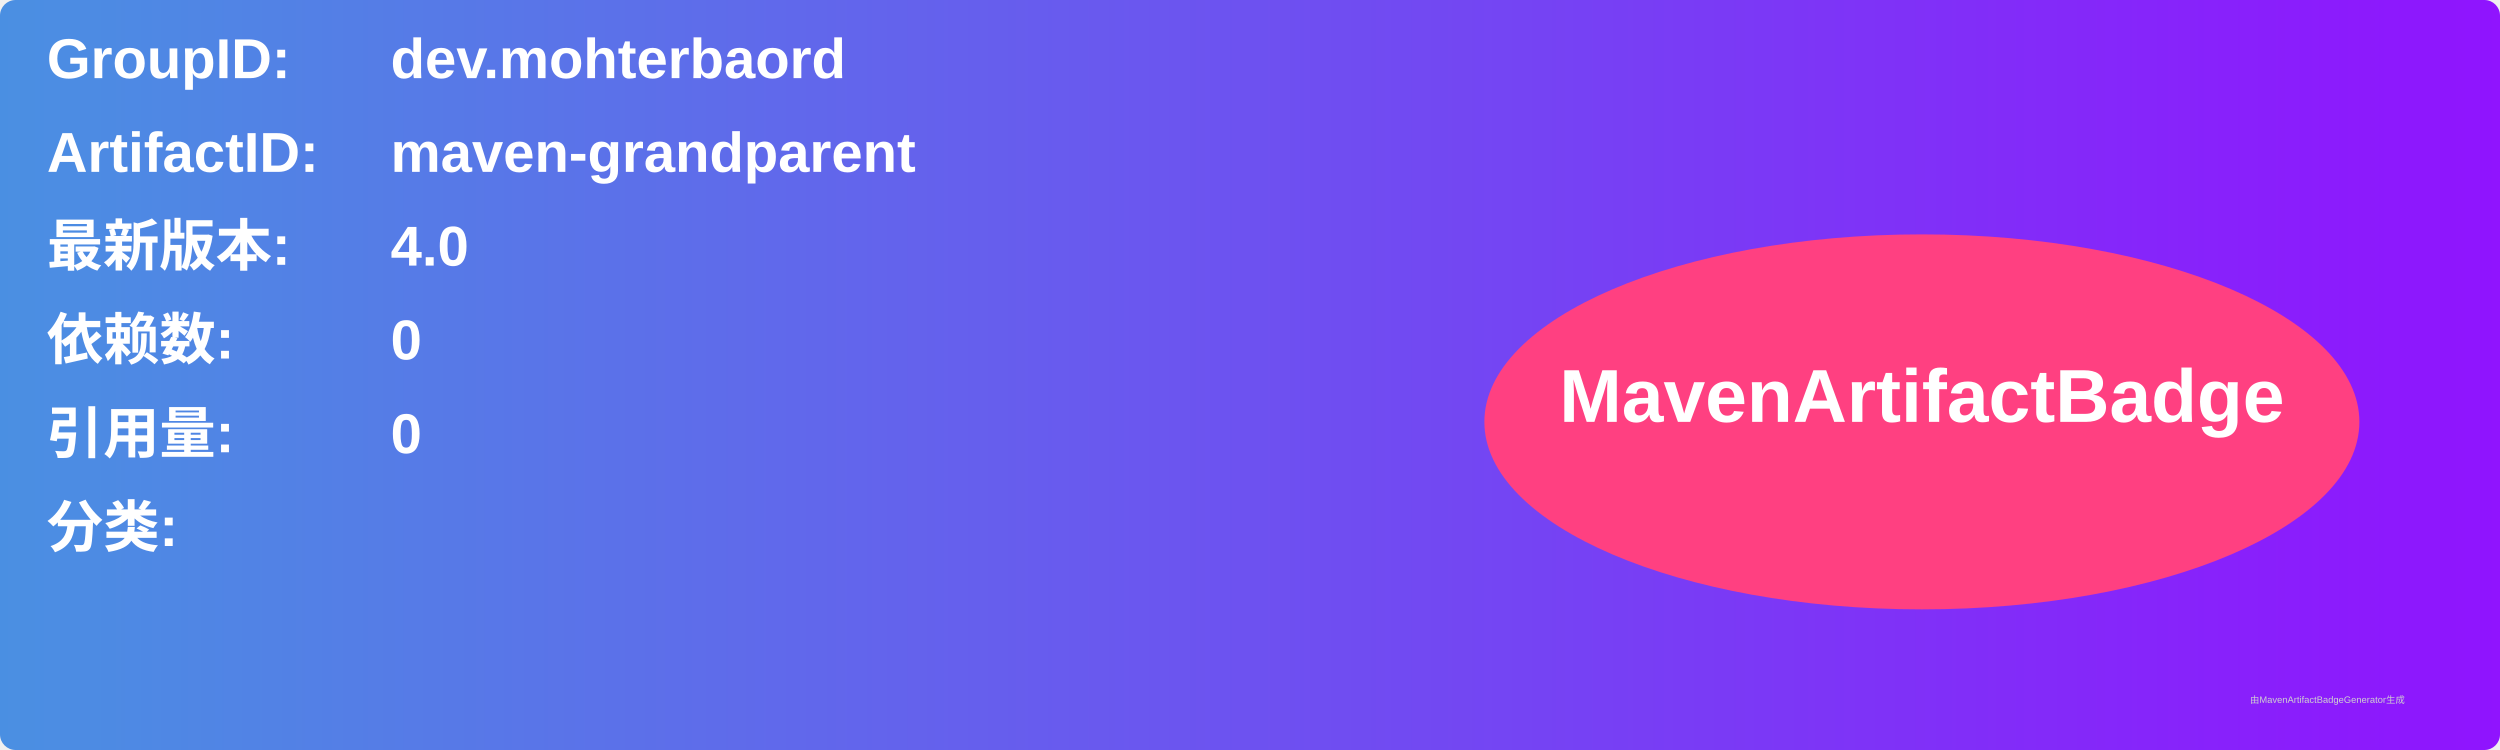
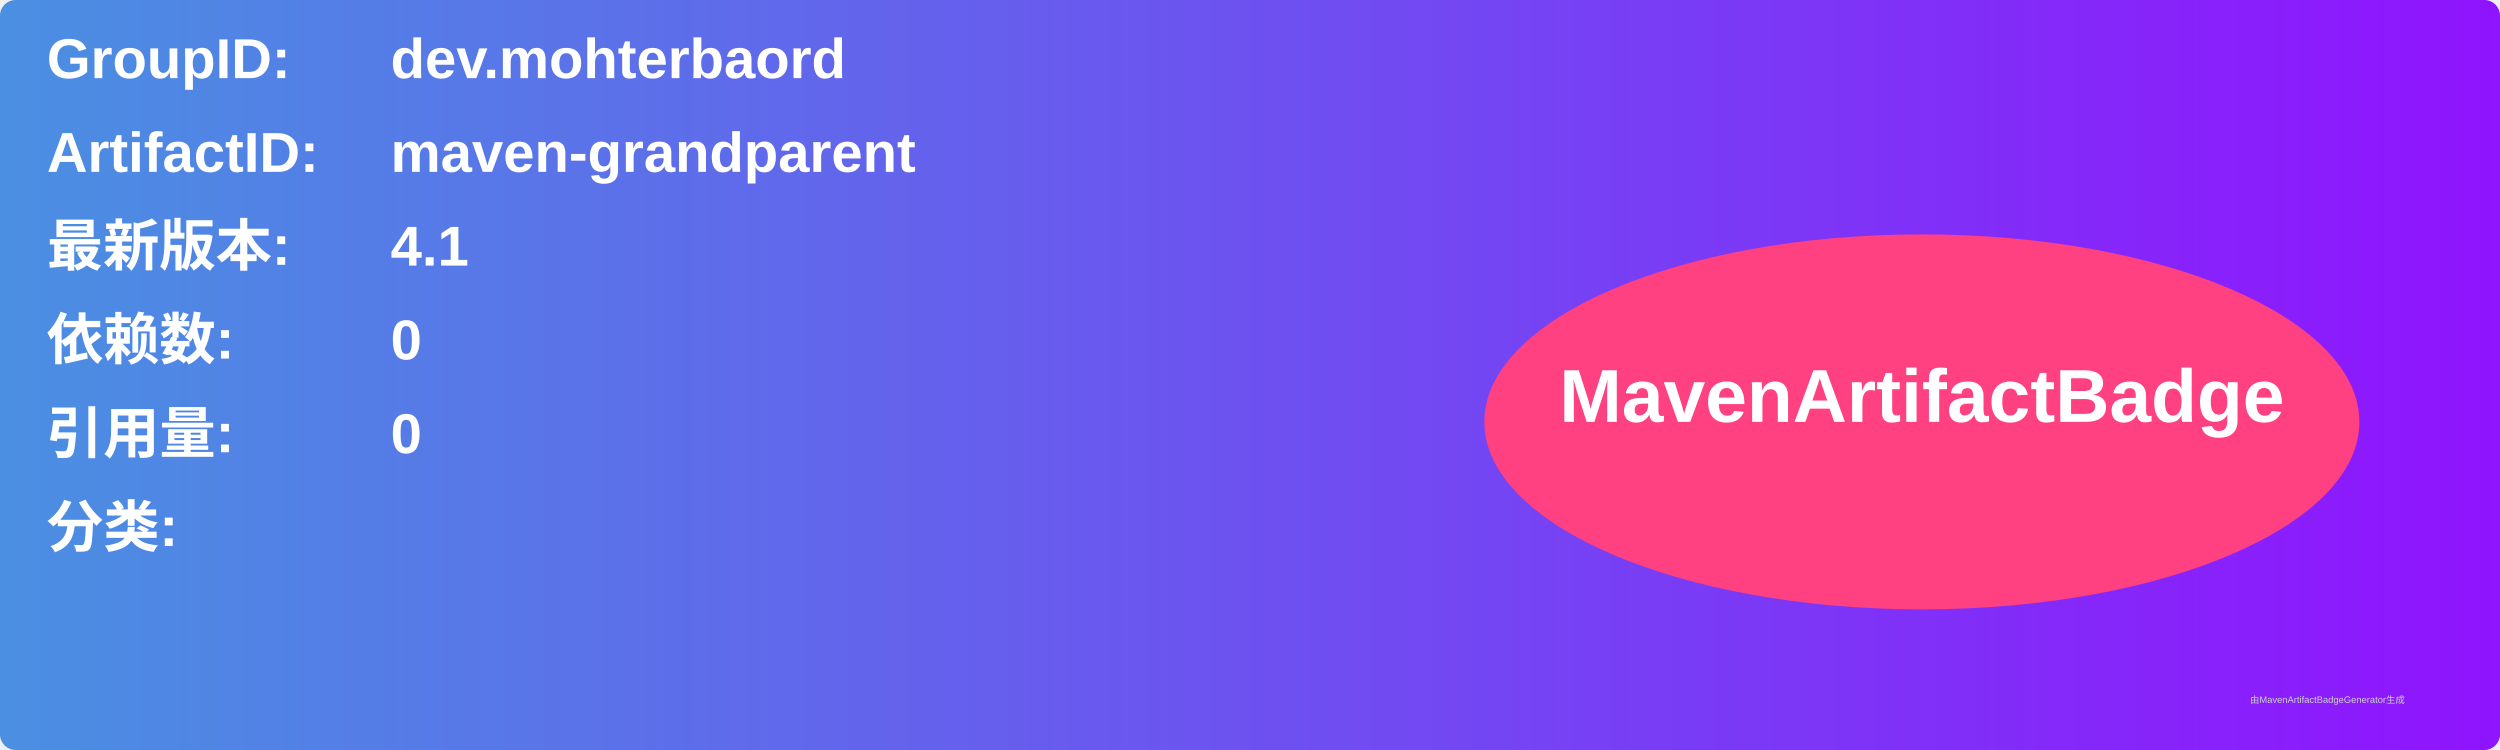
<svg xmlns="http://www.w3.org/2000/svg" width="800" height="240" viewBox="0 0 800 240">
  <linearGradient id="grad" x1="0%" y1="0%" x2="100%" y2="0%">
    <stop offset="0%" stop-color="#4a90e2" />
    <stop offset="100%" stop-color="#9013fe" />
  </linearGradient>
  <rect width="100%" height="100%" rx="5" ry="5" fill="url(#grad)" />
  <g transform="translate(15, 15)">
    <text x="0" y="10" font-family="Arial" font-size="18" fill="white" font-weight="bold" width="260">GroupID:</text>
    <text x="110" y="10" font-family="Arial" font-size="18" fill="white" font-weight="bold" width="460">dev.mohterbaord</text>
    <text x="0" y="40" font-family="Arial" font-size="18" fill="white" font-weight="bold" width="260">ArtifactID:</text>
    <text x="110" y="40" font-family="Arial" font-size="18" fill="white" font-weight="bold" width="460">maven-grandparent</text>
    <text x="0" y="70" font-family="Arial" font-size="18" fill="white" font-weight="bold">最新版本:</text>
    <text x="110" y="70" font-family="Arial" font-size="18" fill="white" font-weight="bold">
-       <tspan font-weight="bold">4.0</tspan>
+       <tspan font-weight="bold">4.1</tspan>
    </text>
    <text x="0" y="100" font-family="Arial" font-size="18" fill="white" font-weight="bold">依赖数: </text>
    <text x="110" y="100" font-family="Arial" font-size="18" fill="white">
      <tspan font-weight="bold">0</tspan>
    </text>
    <text x="0" y="130" font-family="Arial" font-size="18" fill="white" font-weight="bold">引用量: </text>
    <text x="110" y="130" font-family="Arial" font-size="18" fill="white">
      <tspan font-weight="bold">0</tspan>
    </text>
    <text x="0" y="160" font-family="Arial" font-size="18" fill="white" font-weight="bold">分类:</text>
    <text x="10" y="190" font-family="Arial" font-size="10" fill="white">
      <tspan font-weight="bold" />
    </text>
    <ellipse cx="600" cy="120" rx="140" ry="60" fill="#ff4081" />
    <text x="600" y="120" text-anchor="middle" font-family="Arial" font-size="24" fill="white" font-weight="bold">MavenArtifactBadge</text>
  </g>
  <text x="720" y="225" font-family="Arial" font-size="3" fill="#d0d0d0">由MavenArtifactBadgeGenerator生成</text>
</svg>
